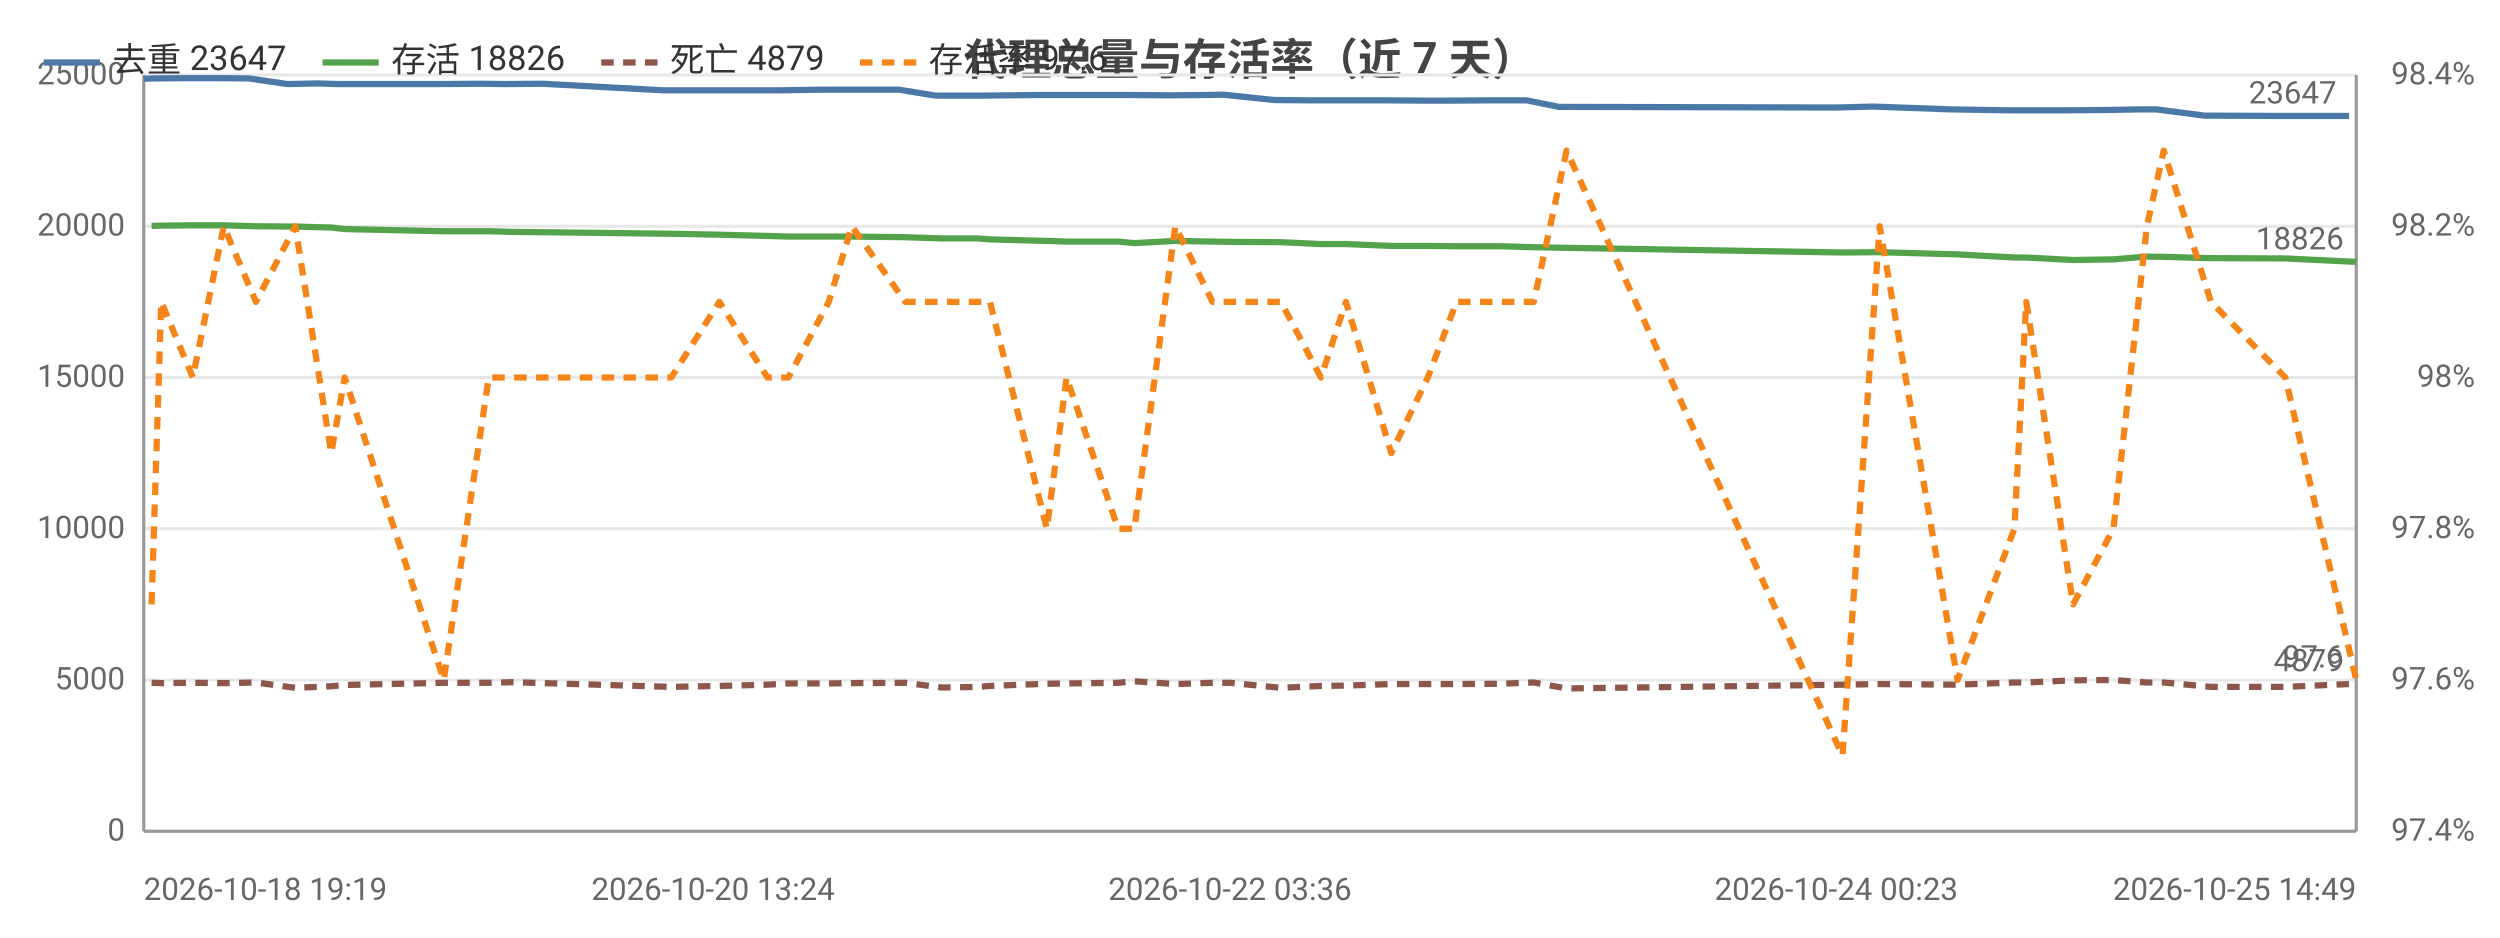
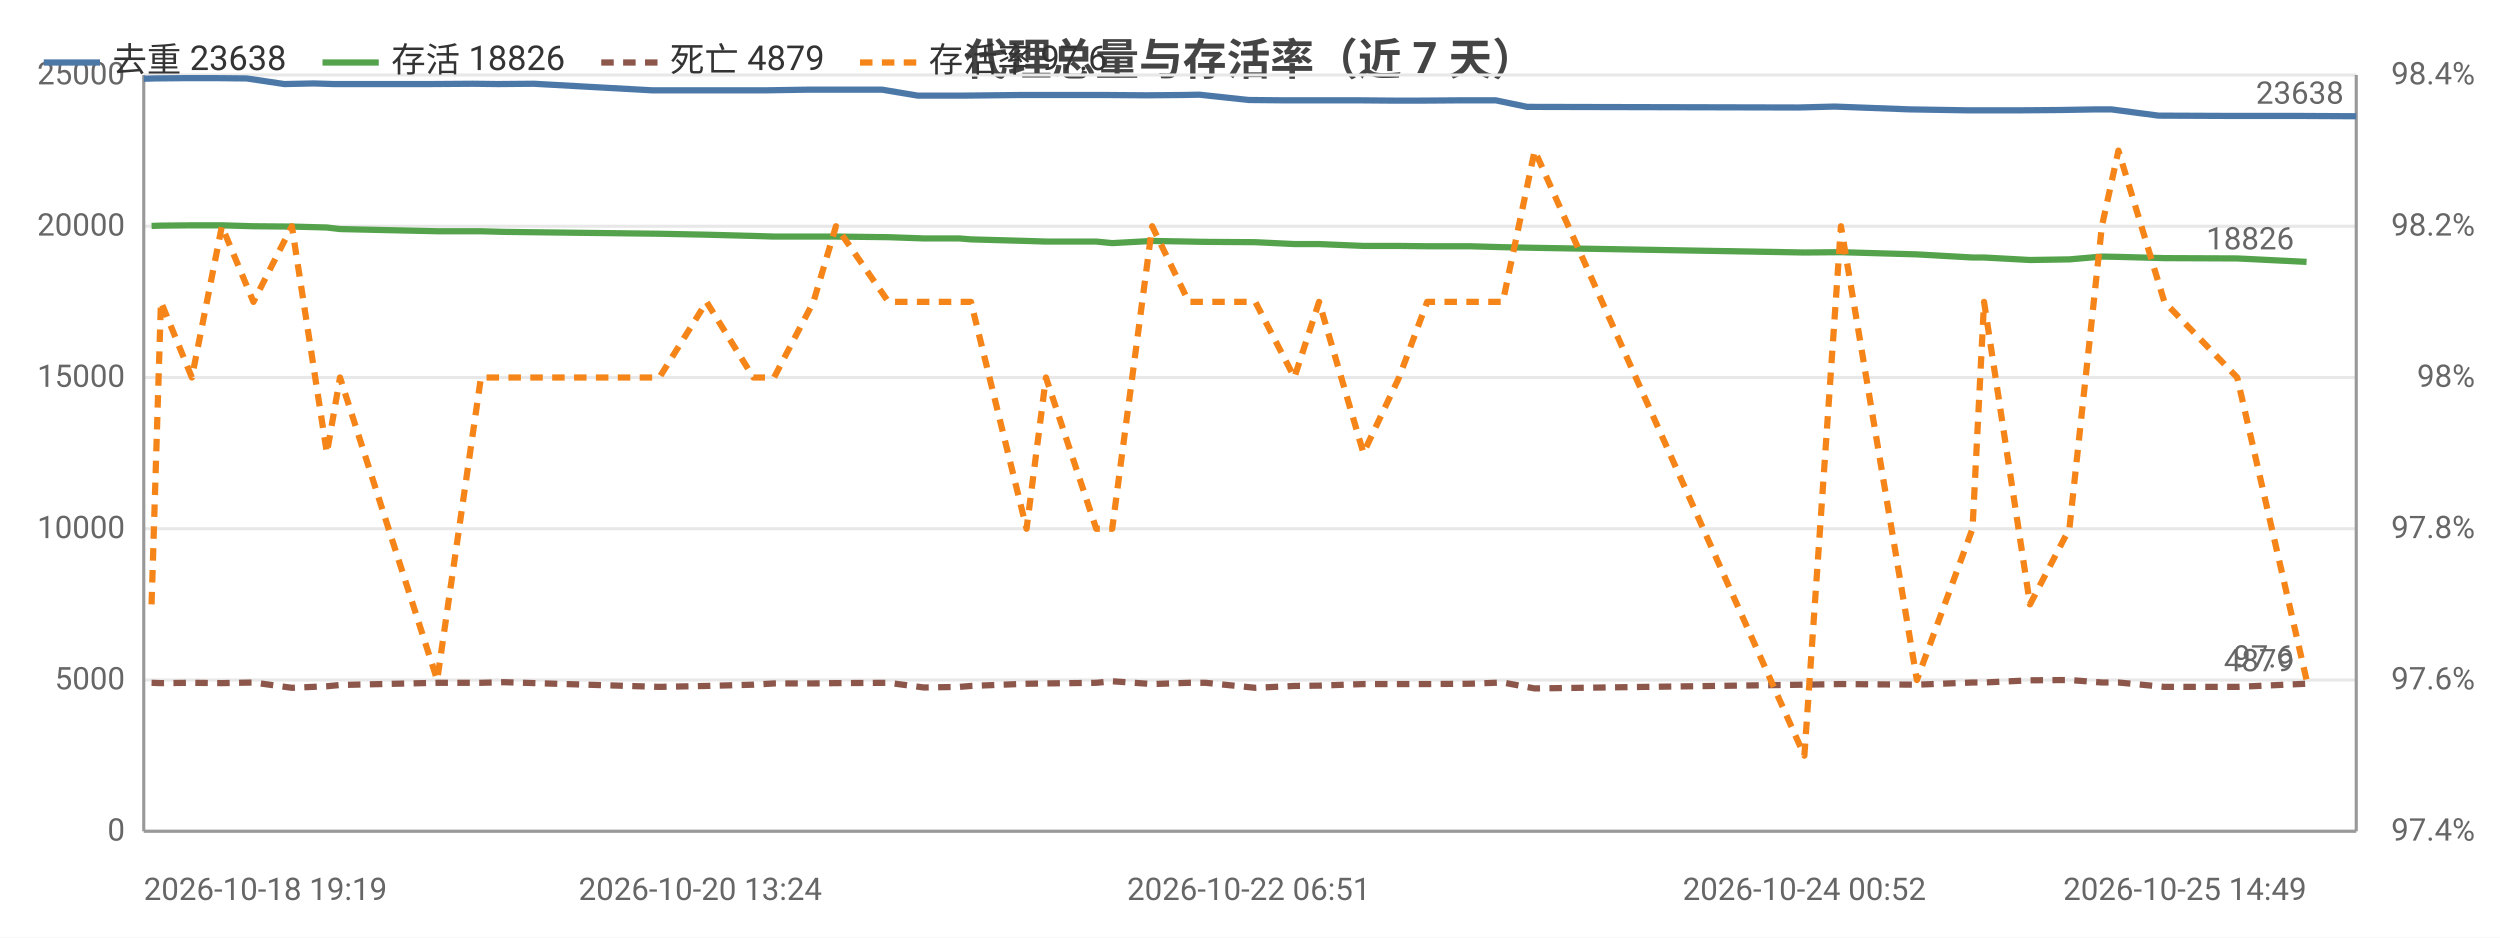
<svg xmlns="http://www.w3.org/2000/svg" width="800" height="300" viewBox="0 0 800 300">
  <rect width="800" height="300" fill="#ffffff" />
  <style>text{font-family:system-ui,-apple-system,'Segoe UI',Roboto,'PingFang SC','Microsoft YaHei','Noto Sans CJK SC',sans-serif}.g{stroke:#e8e8e8;stroke-width:1}.a{stroke:#999;stroke-width:1}.t{font-size:10px;fill:#666}.m{font-size:10px;text-anchor:middle;fill:#666}.e{font-size:10px;text-anchor:end;fill:#666}.l{font-size:11px;fill:#333}.tt{font-size:14px;font-weight:600;text-anchor:middle;fill:#444}.em{font-size:13px;text-anchor:middle;fill:#999}</style>
  <text class="tt" x="400.0" y="24">代理总量与存活率（近 7 天）</text>
  <line class="g" x1="46" y1="266" x2="754" y2="266" />
  <text class="e" x="40" y="269">0</text>
  <line class="g" x1="46" y1="217.6" x2="754" y2="217.6" />
  <text class="e" x="40" y="220.6">5000</text>
  <line class="g" x1="46" y1="169.2" x2="754" y2="169.2" />
  <text class="e" x="40" y="172.2">10000</text>
  <line class="g" x1="46" y1="120.8" x2="754" y2="120.8" />
  <text class="e" x="40" y="123.8">15000</text>
  <line class="g" x1="46" y1="72.4" x2="754" y2="72.4" />
  <text class="e" x="40" y="75.4">20000</text>
  <line class="g" x1="46" y1="24" x2="754" y2="24" />
  <text class="e" x="40" y="27">25000</text>
  <text class="e" x="792" y="269">97.4%</text>
  <text class="e" x="792" y="220.6">97.6%</text>
  <text class="e" x="792" y="172.2">97.8%</text>
  <text class="e" x="792" y="123.8">98%</text>
  <text class="e" x="792" y="75.4">98.2%</text>
  <text class="e" x="792" y="27">98.4%</text>
  <line class="a" x1="754" y1="24" x2="754" y2="266" />
  <line class="a" x1="46" y1="24" x2="46" y2="266" />
  <line class="a" x1="46" y1="266" x2="754" y2="266" />
-   <polyline fill="none" stroke="#4c78a8" stroke-width="2" stroke-linejoin="round" points="46,25.2 49.6,25.1 59.6,25.0 69.4,25.0 79.6,25.1 92.0,26.9 101.6,26.7 108.2,26.9 139.6,26.9 153.8,26.8 161.9,26.9 173.6,26.8 212.3,28.9 228.2,28.9 243.8,28.9 249.9,28.9 263.0,28.7 270.1,28.7 287.7,28.7 299.4,30.6 310.8,30.6 314.2,30.6 333.0,30.4 339.1,30.4 356.0,30.4 360.9,30.4 374.3,30.5 386.0,30.4 391.5,30.3 407.7,32.0 418.3,32.1 428.9,32.1 442.9,32.1 455.0,32.2 463.9,32.2 478.0,32.1 488.5,32.1 498.8,34.2 587.6,34.4 599.5,34.1 624.0,35.0 642.5,35.3 646.1,35.3 660.9,35.3 673.7,35.2 685.2,35.0 690.0,35.0 705.4,37.0 729.1,37.1 751.7,37.1" />
+   <polyline fill="none" stroke="#4c78a8" stroke-width="2" stroke-linejoin="round" points="46,25.2 49.5,25.1 59.3,25.0 68.9,25.0 78.9,25.1 91.0,26.9 100.4,26.7 106.8,26.9 137.5,26.9 151.4,26.8 159.3,26.9 170.8,26.8 208.6,28.9 224.1,28.9 239.3,28.9 245.4,28.9 258.1,28.7 265.1,28.7 282.3,28.7 293.7,30.6 304.8,30.6 308.2,30.6 326.6,30.4 332.5,30.4 349.0,30.4 353.9,30.4 366.9,30.5 378.4,30.4 383.8,30.3 399.6,32.0 410.0,32.1 420.3,32.1 434.0,32.1 445.9,32.2 454.5,32.2 468.3,32.1 478.6,32.1 488.7,34.2 575.5,34.4 587.1,34.1 611.0,35.0 629.2,35.3 632.7,35.3 647.1,35.3 659.6,35.2 670.8,35.0 675.6,35.0 690.7,37.0 713.8,37.1 735.9,37.1 754,37.2" />
  <circle cx="46" cy="25.2" r="4" fill="transparent" />
-   <circle cx="69.4" cy="25.0" r="4" fill="transparent" />
-   <circle cx="92.0" cy="26.9" r="4" fill="transparent" />
-   <circle cx="139.6" cy="26.9" r="4" fill="transparent" />
-   <circle cx="161.9" cy="26.9" r="4" fill="transparent" />
-   <circle cx="228.2" cy="28.9" r="4" fill="transparent" />
-   <circle cx="249.9" cy="28.9" r="4" fill="transparent" />
-   <circle cx="287.7" cy="28.7" r="4" fill="transparent" />
-   <circle cx="314.2" cy="30.6" r="4" fill="transparent" />
-   <circle cx="339.1" cy="30.4" r="4" fill="transparent" />
-   <circle cx="374.3" cy="30.5" r="4" fill="transparent" />
-   <circle cx="391.5" cy="30.3" r="4" fill="transparent" />
-   <circle cx="428.9" cy="32.1" r="4" fill="transparent" />
-   <circle cx="463.9" cy="32.2" r="4" fill="transparent" />
-   <circle cx="488.5" cy="32.1" r="4" fill="transparent" />
-   <circle cx="599.5" cy="34.1" r="4" fill="transparent" />
-   <circle cx="642.5" cy="35.3" r="4" fill="transparent" />
-   <circle cx="673.7" cy="35.2" r="4" fill="transparent" />
-   <circle cx="690.0" cy="35.0" r="4" fill="transparent" />
-   <circle cx="751.7" cy="37.1" r="4" fill="transparent" />
-   <text class="t" x="747.7" y="33.1" text-anchor="end" fill="#4c78a8">23647</text>
-   <polyline fill="none" stroke="#54a24b" stroke-width="2" stroke-linejoin="round" points="48.5,72.3 51.6,72.2 61.7,72.1 71.6,72.1 81.9,72.4 94.5,72.5 106.0,72.8 110.3,73.3 142.0,74.0 156.4,74.0 163.8,74.2 214.8,74.8 230.2,75.1 245.6,75.5 252.3,75.7 265.2,75.7 272.6,75.7 289.7,75.9 301.4,76.3 313.0,76.3 316.8,76.6 335.0,77.1 341.3,77.3 357.8,77.3 363.0,77.8 376.1,77.1 388.0,77.3 393.6,77.4 409.9,77.5 422.7,78.1 430.7,78.1 445.2,78.7 456.9,78.7 466.1,78.8 480.1,78.8 490.8,79.1 501.3,79.3 589.6,80.8 601.5,80.7 626.4,81.4 644.6,82.4 648.4,82.4 663.4,83.2 676.3,83.0 687.0,82.1 692.4,82.2 707.5,82.6 731.3,82.7 754,83.8" />
+   <circle cx="68.9" cy="25.0" r="4" fill="transparent" />
+   <circle cx="91.0" cy="26.9" r="4" fill="transparent" />
+   <circle cx="137.5" cy="26.9" r="4" fill="transparent" />
+   <circle cx="170.8" cy="26.8" r="4" fill="transparent" />
+   <circle cx="224.1" cy="28.9" r="4" fill="transparent" />
+   <circle cx="258.1" cy="28.7" r="4" fill="transparent" />
+   <circle cx="282.3" cy="28.7" r="4" fill="transparent" />
+   <circle cx="308.2" cy="30.6" r="4" fill="transparent" />
+   <circle cx="349.0" cy="30.4" r="4" fill="transparent" />
+   <circle cx="366.9" cy="30.5" r="4" fill="transparent" />
+   <circle cx="399.6" cy="32.0" r="4" fill="transparent" />
+   <circle cx="434.0" cy="32.1" r="4" fill="transparent" />
+   <circle cx="454.5" cy="32.2" r="4" fill="transparent" />
+   <circle cx="488.7" cy="34.2" r="4" fill="transparent" />
+   <circle cx="587.1" cy="34.1" r="4" fill="transparent" />
+   <circle cx="632.7" cy="35.3" r="4" fill="transparent" />
+   <circle cx="670.8" cy="35.0" r="4" fill="transparent" />
+   <circle cx="690.7" cy="37.0" r="4" fill="transparent" />
+   <circle cx="754" cy="37.2" r="4" fill="transparent" />
+   <text class="t" x="750" y="33.2" text-anchor="end" fill="#4c78a8">23638</text>
+   <polyline fill="none" stroke="#54a24b" stroke-width="2" stroke-linejoin="round" points="48.5,72.3 51.5,72.2 61.4,72.1 71.0,72.1 81.1,72.4 93.4,72.5 104.6,72.8 108.8,73.3 139.9,74.0 153.9,74.0 161.2,74.2 211.0,74.8 226.1,75.1 241.1,75.5 247.7,75.7 260.3,75.7 267.5,75.7 284.3,75.9 295.7,76.3 307.0,76.3 310.7,76.6 328.5,77.1 334.7,77.3 350.8,77.3 355.9,77.8 368.7,77.1 380.4,77.3 385.8,77.4 401.7,77.5 414.2,78.1 422.1,78.1 436.3,78.7 447.7,78.7 456.7,78.8 470.3,78.8 480.9,79.1 491.1,79.3 577.4,80.8 589.1,80.7 613.4,81.4 631.2,82.4 634.9,82.4 649.6,83.2 662.2,83.0 672.6,82.1 677.9,82.2 692.6,82.6 715.9,82.7 738.1,83.8" />
  <circle cx="48.5" cy="72.3" r="4" fill="transparent" />
-   <circle cx="71.6" cy="72.1" r="4" fill="transparent" />
-   <circle cx="94.5" cy="72.5" r="4" fill="transparent" />
-   <circle cx="142.0" cy="74.0" r="4" fill="transparent" />
-   <circle cx="163.8" cy="74.2" r="4" fill="transparent" />
-   <circle cx="245.6" cy="75.5" r="4" fill="transparent" />
-   <circle cx="265.2" cy="75.7" r="4" fill="transparent" />
-   <circle cx="301.4" cy="76.3" r="4" fill="transparent" />
-   <circle cx="316.8" cy="76.6" r="4" fill="transparent" />
-   <circle cx="357.8" cy="77.3" r="4" fill="transparent" />
-   <circle cx="376.1" cy="77.1" r="4" fill="transparent" />
-   <circle cx="409.9" cy="77.5" r="4" fill="transparent" />
-   <circle cx="430.7" cy="78.1" r="4" fill="transparent" />
-   <circle cx="466.1" cy="78.8" r="4" fill="transparent" />
-   <circle cx="490.8" cy="79.1" r="4" fill="transparent" />
-   <circle cx="601.5" cy="80.7" r="4" fill="transparent" />
-   <circle cx="644.6" cy="82.4" r="4" fill="transparent" />
-   <circle cx="676.3" cy="83.0" r="4" fill="transparent" />
-   <circle cx="692.4" cy="82.2" r="4" fill="transparent" />
-   <circle cx="754" cy="83.8" r="4" fill="transparent" />
-   <text class="t" x="750" y="79.8" text-anchor="end" fill="#54a24b">18826</text>
-   <polyline fill="none" stroke="#8c564b" stroke-width="2" stroke-dasharray="4,3" stroke-linejoin="round" points="48.5,218.5 51.6,218.6 61.7,218.5 71.6,218.6 81.9,218.4 94.5,220.1 106.0,219.6 110.3,219.2 142.0,218.5 156.4,218.5 163.8,218.3 214.8,219.8 230.2,219.5 245.6,219.1 252.3,218.7 265.2,218.7 272.6,218.6 289.7,218.5 301.4,220.0 313.0,219.8 316.8,219.5 335.0,218.8 341.3,218.7 357.8,218.5 363.0,218.0 376.1,218.9 388.0,218.5 393.6,218.5 409.9,220.1 422.7,219.5 430.7,219.4 445.2,218.9 456.9,218.9 466.1,218.9 480.1,218.8 490.8,218.4 501.3,220.3 589.6,219.1 601.5,218.9 626.4,219.1 644.6,218.4 648.4,218.4 663.4,217.7 676.3,217.6 687.0,218.4 692.4,218.4 707.5,219.8 731.3,219.8 754,218.8" />
+   <circle cx="71.0" cy="72.1" r="4" fill="transparent" />
+   <circle cx="93.4" cy="72.5" r="4" fill="transparent" />
+   <circle cx="139.9" cy="74.0" r="4" fill="transparent" />
+   <circle cx="161.2" cy="74.2" r="4" fill="transparent" />
+   <circle cx="241.1" cy="75.5" r="4" fill="transparent" />
+   <circle cx="260.3" cy="75.7" r="4" fill="transparent" />
+   <circle cx="295.7" cy="76.3" r="4" fill="transparent" />
+   <circle cx="310.7" cy="76.6" r="4" fill="transparent" />
+   <circle cx="350.8" cy="77.3" r="4" fill="transparent" />
+   <circle cx="368.7" cy="77.1" r="4" fill="transparent" />
+   <circle cx="401.7" cy="77.5" r="4" fill="transparent" />
+   <circle cx="422.1" cy="78.1" r="4" fill="transparent" />
+   <circle cx="456.7" cy="78.8" r="4" fill="transparent" />
+   <circle cx="480.9" cy="79.1" r="4" fill="transparent" />
+   <circle cx="589.1" cy="80.7" r="4" fill="transparent" />
+   <circle cx="631.2" cy="82.4" r="4" fill="transparent" />
+   <circle cx="662.2" cy="83.0" r="4" fill="transparent" />
+   <circle cx="677.9" cy="82.2" r="4" fill="transparent" />
+   <circle cx="738.1" cy="83.8" r="4" fill="transparent" />
+   <text class="t" x="734.1" y="79.8" text-anchor="end" fill="#54a24b">18826</text>
+   <polyline fill="none" stroke="#8c564b" stroke-width="2" stroke-dasharray="4,3" stroke-linejoin="round" points="48.5,218.5 51.5,218.6 61.4,218.5 71.0,218.6 81.1,218.4 93.4,220.1 104.6,219.6 108.8,219.2 139.9,218.5 153.9,218.5 161.2,218.3 211.0,219.8 226.1,219.5 241.1,219.1 247.7,218.7 260.3,218.7 267.5,218.6 284.3,218.5 295.7,220.0 307.0,219.8 310.7,219.5 328.5,218.8 334.7,218.7 350.8,218.5 355.9,218.0 368.7,218.9 380.4,218.5 385.8,218.5 401.7,220.1 414.2,219.5 422.1,219.4 436.3,218.9 447.7,218.9 456.7,218.9 470.3,218.8 480.9,218.4 491.1,220.3 577.4,219.1 589.1,218.9 613.4,219.1 631.2,218.4 634.9,218.4 649.6,217.7 662.2,217.6 672.6,218.4 677.9,218.4 692.6,219.8 715.9,219.8 738.1,218.8" />
  <circle cx="48.5" cy="218.5" r="4" fill="transparent" />
-   <circle cx="71.6" cy="218.6" r="4" fill="transparent" />
-   <circle cx="94.5" cy="220.1" r="4" fill="transparent" />
-   <circle cx="142.0" cy="218.5" r="4" fill="transparent" />
-   <circle cx="163.8" cy="218.3" r="4" fill="transparent" />
-   <circle cx="245.6" cy="219.1" r="4" fill="transparent" />
-   <circle cx="265.2" cy="218.7" r="4" fill="transparent" />
-   <circle cx="301.4" cy="220.0" r="4" fill="transparent" />
-   <circle cx="316.8" cy="219.5" r="4" fill="transparent" />
-   <circle cx="357.8" cy="218.5" r="4" fill="transparent" />
-   <circle cx="376.1" cy="218.9" r="4" fill="transparent" />
-   <circle cx="409.9" cy="220.1" r="4" fill="transparent" />
-   <circle cx="430.7" cy="219.4" r="4" fill="transparent" />
-   <circle cx="466.1" cy="218.9" r="4" fill="transparent" />
-   <circle cx="490.8" cy="218.4" r="4" fill="transparent" />
-   <circle cx="601.5" cy="218.9" r="4" fill="transparent" />
-   <circle cx="644.6" cy="218.4" r="4" fill="transparent" />
-   <circle cx="676.3" cy="217.6" r="4" fill="transparent" />
-   <circle cx="692.4" cy="218.4" r="4" fill="transparent" />
-   <circle cx="754" cy="218.8" r="4" fill="transparent" />
-   <text class="t" x="750" y="214.8" text-anchor="end" fill="#8c564b">4879</text>
-   <polyline fill="none" stroke="#f58518" stroke-width="2" stroke-dasharray="4,3" stroke-linejoin="round" points="48.5,193.4 51.6,96.6 61.7,120.8 71.6,72.4 81.9,96.6 94.5,72.4 106.0,145 110.3,120.8 142.0,217.6 156.4,120.8 163.8,120.8 214.8,120.8 230.2,96.6 245.6,120.8 252.3,120.8 265.2,96.6 272.6,72.4 289.7,96.6 301.4,96.6 313.0,96.6 316.8,96.6 335.0,169.2 341.3,120.8 357.8,169.2 363.0,169.2 376.1,72.4 388.0,96.6 393.6,96.6 409.9,96.6 422.7,120.8 430.7,96.6 445.2,145 456.9,120.8 466.1,96.6 480.1,96.6 490.8,96.6 501.3,48.2 589.6,241.8 601.5,72.4 626.4,217.6 644.6,169.2 648.4,96.6 663.4,193.4 676.3,169.2 687.0,72.4 692.4,48.2 707.5,96.6 731.3,120.8 754,217.6" />
+   <circle cx="71.0" cy="218.6" r="4" fill="transparent" />
+   <circle cx="93.4" cy="220.1" r="4" fill="transparent" />
+   <circle cx="139.9" cy="218.5" r="4" fill="transparent" />
+   <circle cx="161.2" cy="218.3" r="4" fill="transparent" />
+   <circle cx="241.1" cy="219.1" r="4" fill="transparent" />
+   <circle cx="260.3" cy="218.7" r="4" fill="transparent" />
+   <circle cx="295.7" cy="220.0" r="4" fill="transparent" />
+   <circle cx="310.7" cy="219.5" r="4" fill="transparent" />
+   <circle cx="350.8" cy="218.5" r="4" fill="transparent" />
+   <circle cx="368.7" cy="218.9" r="4" fill="transparent" />
+   <circle cx="401.7" cy="220.1" r="4" fill="transparent" />
+   <circle cx="422.1" cy="219.4" r="4" fill="transparent" />
+   <circle cx="456.7" cy="218.9" r="4" fill="transparent" />
+   <circle cx="480.9" cy="218.4" r="4" fill="transparent" />
+   <circle cx="589.1" cy="218.9" r="4" fill="transparent" />
+   <circle cx="631.2" cy="218.4" r="4" fill="transparent" />
+   <circle cx="662.2" cy="217.6" r="4" fill="transparent" />
+   <circle cx="677.9" cy="218.4" r="4" fill="transparent" />
+   <circle cx="738.1" cy="218.8" r="4" fill="transparent" />
+   <text class="t" x="734.1" y="214.8" text-anchor="end" fill="#8c564b">4879</text>
+   <polyline fill="none" stroke="#f58518" stroke-width="2" stroke-dasharray="4,3" stroke-linejoin="round" points="48.5,193.4 51.5,96.6 61.4,120.8 71.0,72.4 81.1,96.6 93.4,72.4 104.6,145 108.8,120.8 139.9,217.6 153.9,120.8 161.2,120.8 211.0,120.8 226.1,96.6 241.1,120.8 247.7,120.8 260.3,96.6 267.5,72.4 284.3,96.6 295.7,96.6 307.0,96.6 310.7,96.6 328.5,169.2 334.7,120.8 350.8,169.2 355.9,169.2 368.7,72.4 380.4,96.6 385.8,96.6 401.7,96.6 414.2,120.8 422.1,96.6 436.3,145 447.7,120.8 456.7,96.6 470.3,96.6 480.9,96.6 491.1,48.2 577.4,241.8 589.1,72.4 613.4,217.6 631.2,169.2 634.9,96.6 649.6,193.4 662.2,169.2 672.6,72.4 677.9,48.2 692.6,96.6 715.9,120.8 738.1,217.6" />
  <circle cx="48.5" cy="193.4" r="4" fill="transparent" />
-   <circle cx="71.6" cy="72.4" r="4" fill="transparent" />
-   <circle cx="94.5" cy="72.4" r="4" fill="transparent" />
-   <circle cx="142.0" cy="217.6" r="4" fill="transparent" />
-   <circle cx="163.8" cy="120.8" r="4" fill="transparent" />
-   <circle cx="245.6" cy="120.8" r="4" fill="transparent" />
-   <circle cx="265.2" cy="96.6" r="4" fill="transparent" />
-   <circle cx="301.4" cy="96.6" r="4" fill="transparent" />
-   <circle cx="316.8" cy="96.6" r="4" fill="transparent" />
-   <circle cx="357.8" cy="169.2" r="4" fill="transparent" />
-   <circle cx="376.1" cy="72.4" r="4" fill="transparent" />
-   <circle cx="409.9" cy="96.6" r="4" fill="transparent" />
-   <circle cx="430.7" cy="96.6" r="4" fill="transparent" />
-   <circle cx="466.1" cy="96.6" r="4" fill="transparent" />
-   <circle cx="490.8" cy="96.6" r="4" fill="transparent" />
-   <circle cx="601.5" cy="72.4" r="4" fill="transparent" />
-   <circle cx="644.6" cy="169.2" r="4" fill="transparent" />
-   <circle cx="676.3" cy="169.2" r="4" fill="transparent" />
-   <circle cx="692.4" cy="48.2" r="4" fill="transparent" />
-   <circle cx="754" cy="217.6" r="4" fill="transparent" />
-   <text class="t" x="750" y="213.6" text-anchor="end" fill="#f58518">97.6</text>
+   <circle cx="71.0" cy="72.4" r="4" fill="transparent" />
+   <circle cx="93.4" cy="72.4" r="4" fill="transparent" />
+   <circle cx="139.9" cy="217.6" r="4" fill="transparent" />
+   <circle cx="161.2" cy="120.8" r="4" fill="transparent" />
+   <circle cx="241.1" cy="120.8" r="4" fill="transparent" />
+   <circle cx="260.3" cy="96.6" r="4" fill="transparent" />
+   <circle cx="295.7" cy="96.6" r="4" fill="transparent" />
+   <circle cx="310.7" cy="96.6" r="4" fill="transparent" />
+   <circle cx="350.8" cy="169.2" r="4" fill="transparent" />
+   <circle cx="368.7" cy="72.4" r="4" fill="transparent" />
+   <circle cx="401.7" cy="96.6" r="4" fill="transparent" />
+   <circle cx="422.1" cy="96.6" r="4" fill="transparent" />
+   <circle cx="456.7" cy="96.6" r="4" fill="transparent" />
+   <circle cx="480.9" cy="96.6" r="4" fill="transparent" />
+   <circle cx="589.1" cy="72.4" r="4" fill="transparent" />
+   <circle cx="631.2" cy="169.2" r="4" fill="transparent" />
+   <circle cx="662.2" cy="169.2" r="4" fill="transparent" />
+   <circle cx="677.9" cy="48.2" r="4" fill="transparent" />
+   <circle cx="738.1" cy="217.6" r="4" fill="transparent" />
+   <text class="t" x="734.1" y="213.6" text-anchor="end" fill="#f58518">97.6</text>
  <text class="t" x="46" y="288">2026-10-18 19:19</text>
-   <text class="m" x="228.2" y="288">2026-10-20 13:24</text>
-   <text class="m" x="393.6" y="288">2026-10-22 03:36</text>
-   <text class="m" x="587.6" y="288">2026-10-24 00:23</text>
-   <text class="e" x="754" y="288">2026-10-25 14:49</text>
+   <text class="m" x="224.1" y="288">2026-10-20 13:24</text>
+   <text class="m" x="399.6" y="288">2026-10-22 06:51</text>
+   <text class="m" x="577.4" y="288">2026-10-24 00:52</text>
+   <text class="e" x="738.1" y="288">2026-10-25 14:49</text>
  <line x1="14" y1="20" x2="32" y2="20" stroke="#4c78a8" stroke-width="2" />
-   <text class="l" x="36" y="23">去重 23647</text>
+   <text class="l" x="36" y="23">去重 23638</text>
  <line x1="103.2" y1="20" x2="121.2" y2="20" stroke="#54a24b" stroke-width="2" />
  <text class="l" x="125.2" y="23">存活 18826</text>
  <line x1="192.4" y1="20" x2="210.4" y2="20" stroke="#8c564b" stroke-width="2" stroke-dasharray="4,3" />
  <text class="l" x="214.4" y="23">死亡 4879</text>
  <line x1="275.2" y1="20" x2="293.2" y2="20" stroke="#f58518" stroke-width="2" stroke-dasharray="4,3" />
  <text class="l" x="297.2" y="23">存活率 97.6</text>
</svg>
